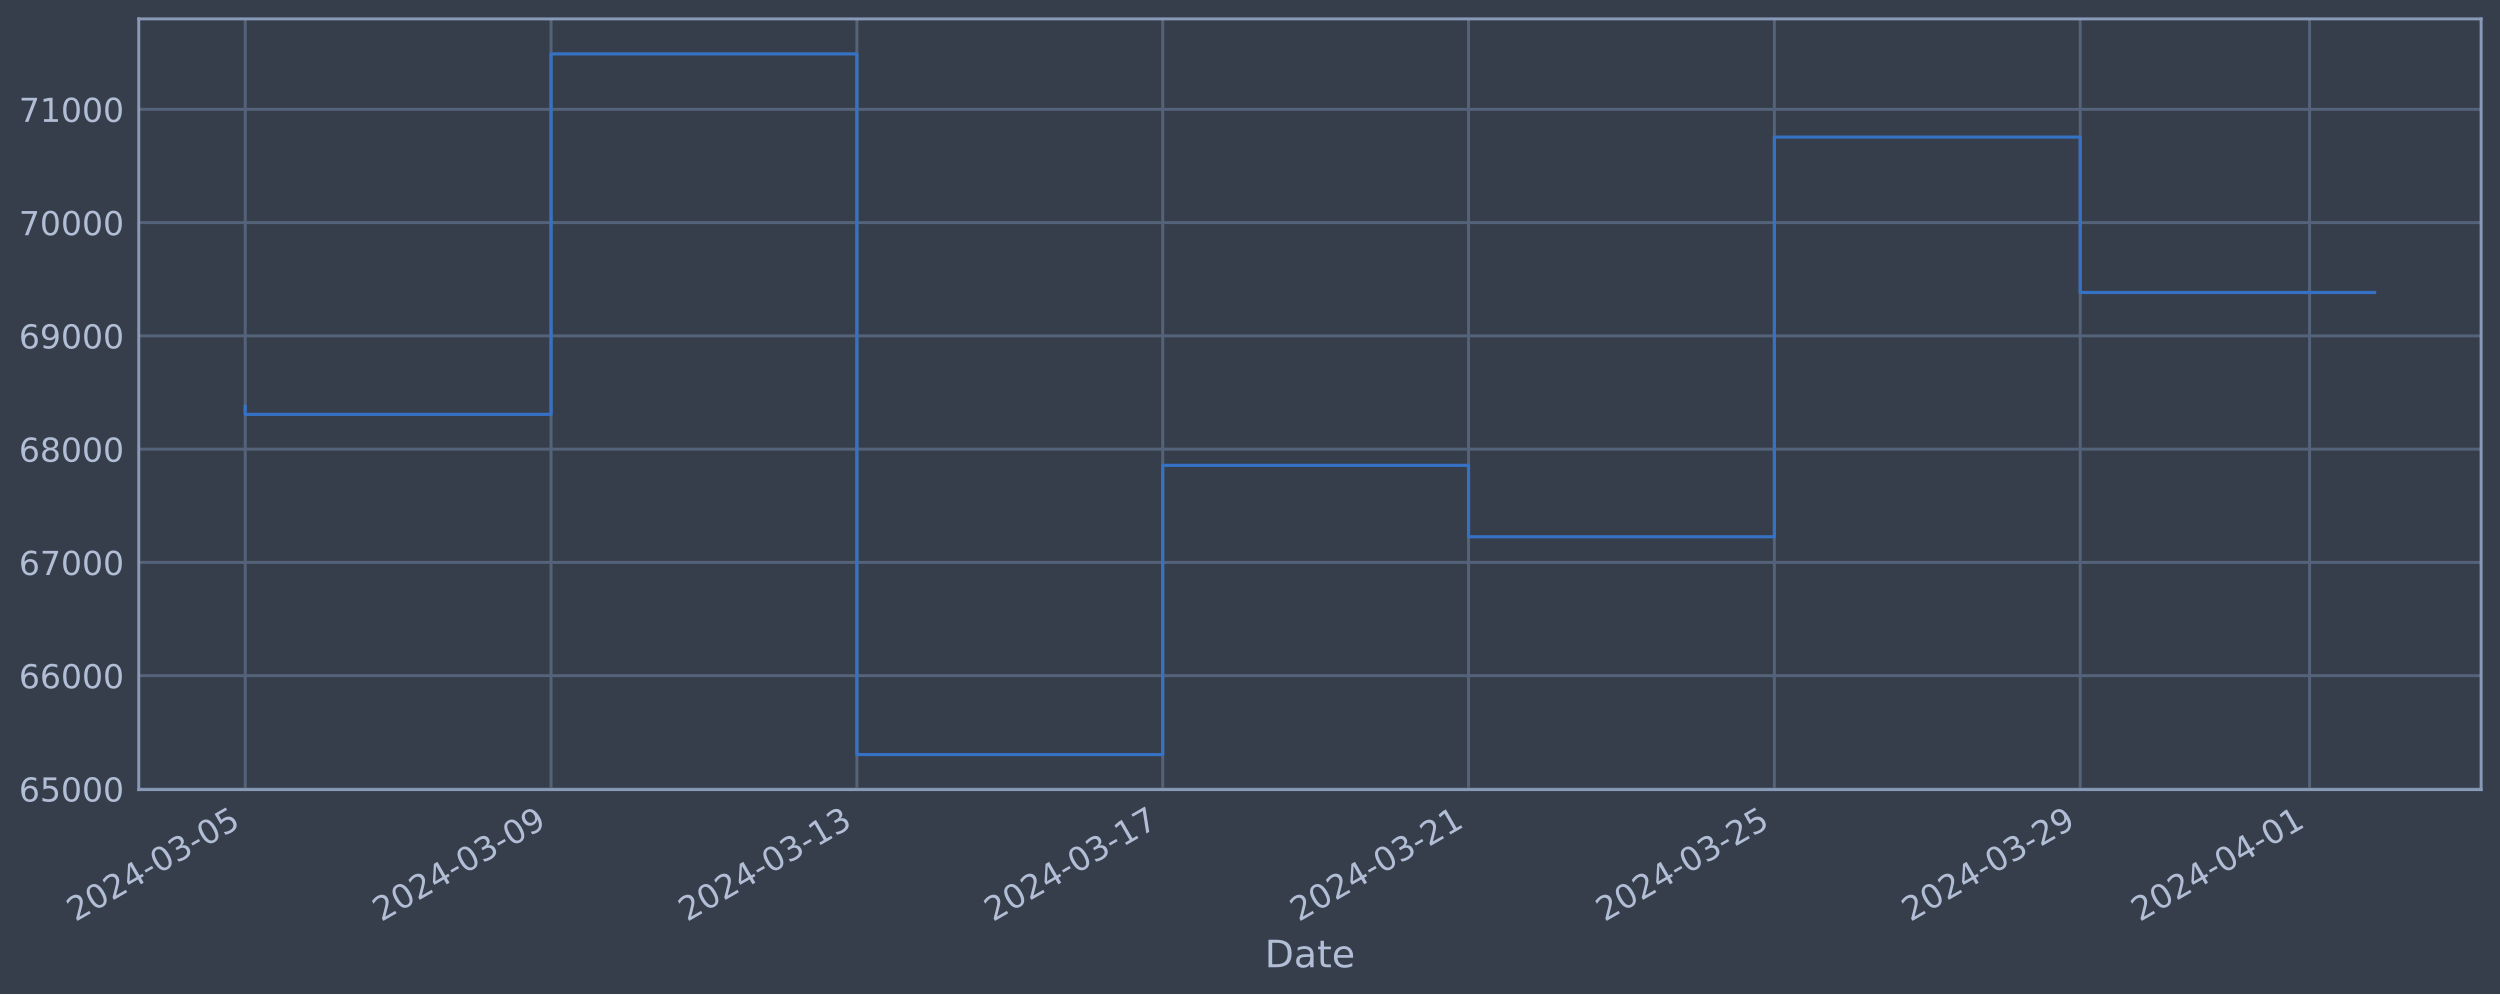
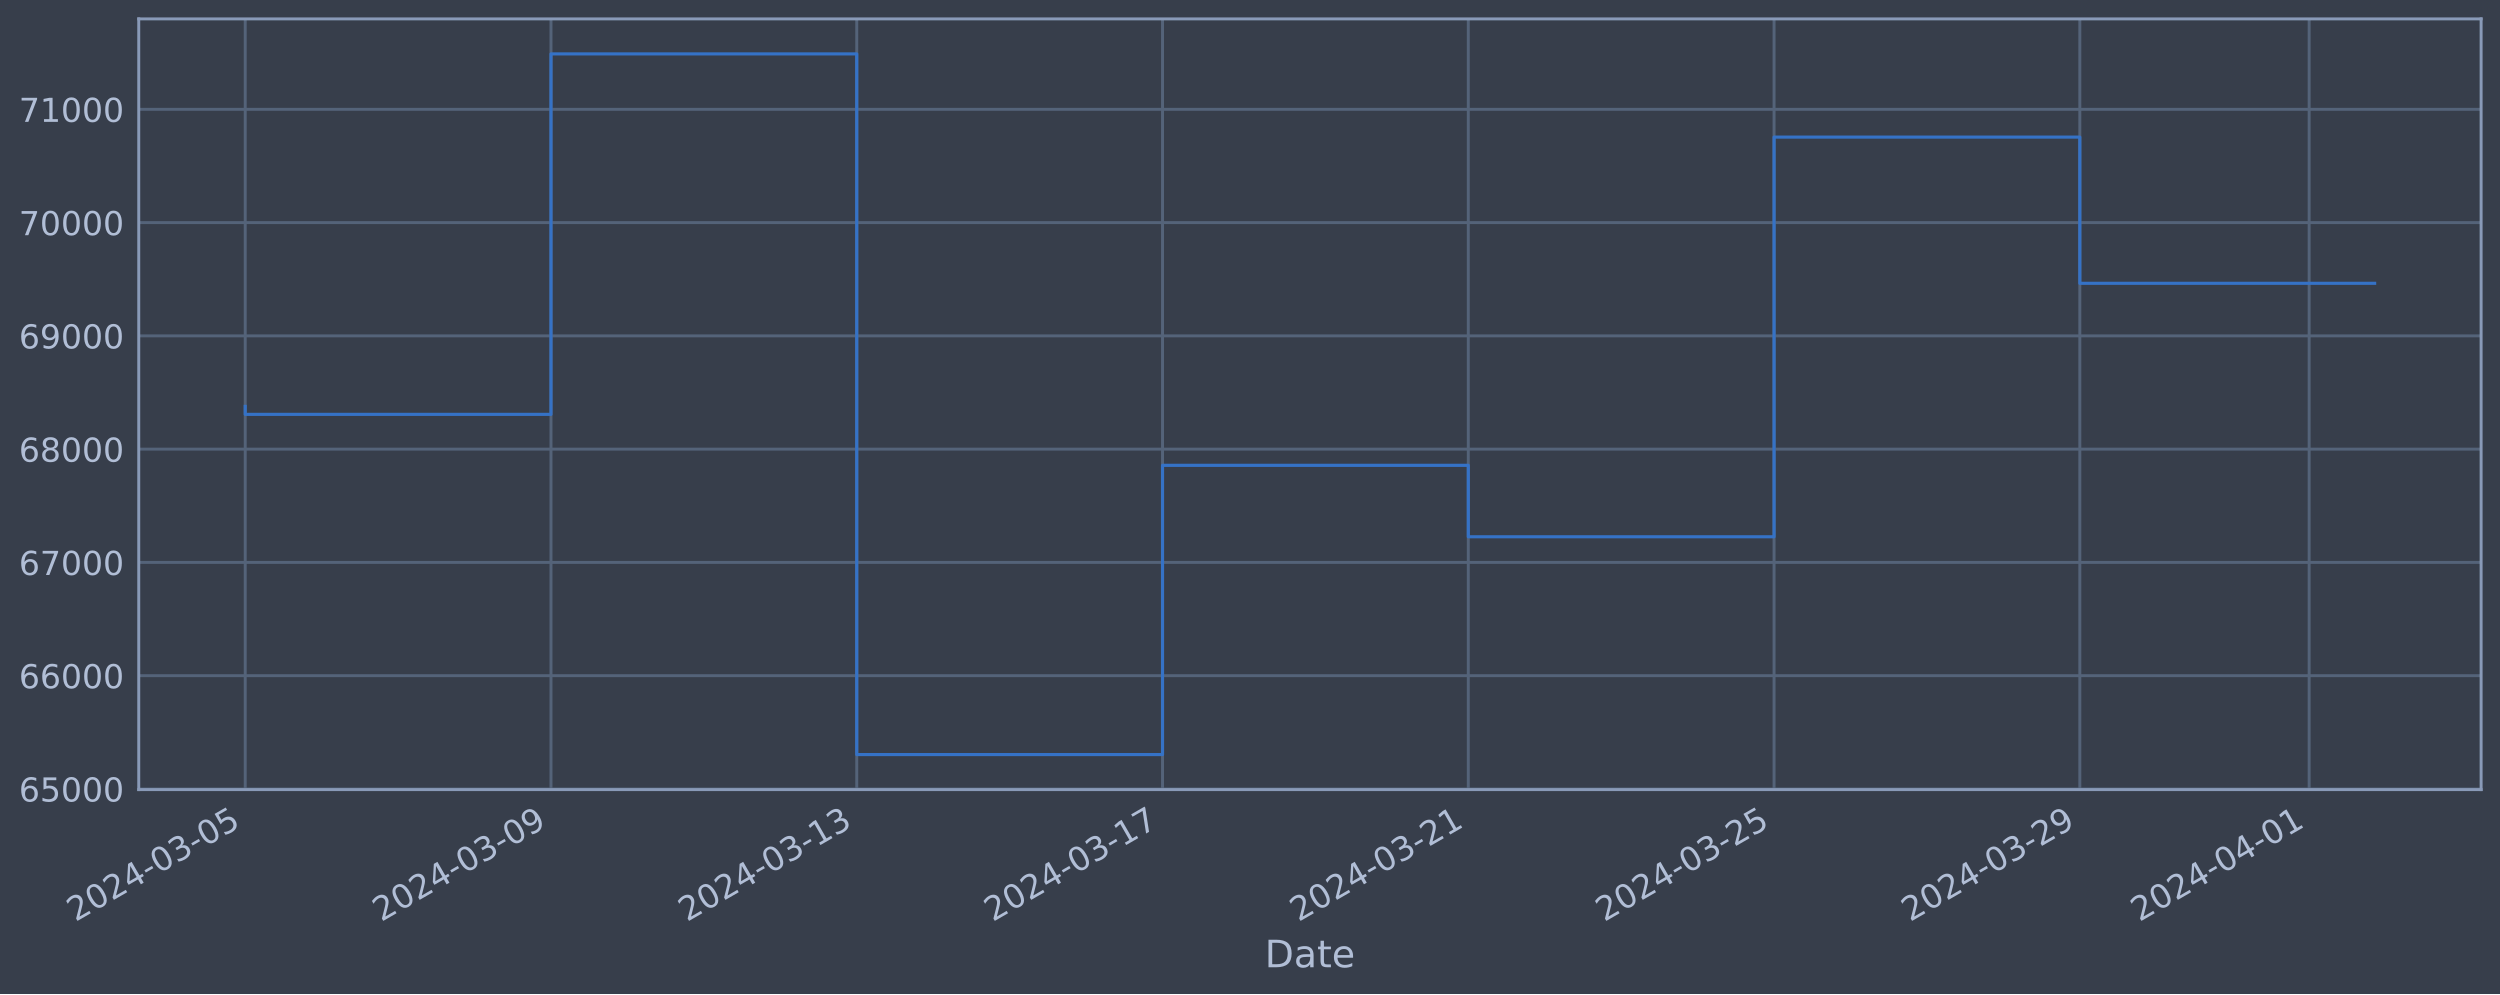
<svg xmlns="http://www.w3.org/2000/svg" xmlns:xlink="http://www.w3.org/1999/xlink" width="952.884pt" height="378.87pt" viewBox="0 0 952.884 378.87" version="1.1">
  <defs>
    <style type="text/css">*{stroke-linejoin: round; stroke-linecap: butt}</style>
  </defs>
  <g id="figure_1">
    <g id="patch_1">
      <path d="M 0 378.87  L 952.884 378.87  L 952.884 0  L 0 0  z " style="fill: #373e4b" />
    </g>
    <g id="axes_1">
      <g id="patch_2">
        <path d="M 52.884 300.96  L 945.684 300.96  L 945.684 7.2  L 52.884 7.2  z " style="fill: #373e4b" />
      </g>
      <g id="matplotlib.axis_1">
        <g id="xtick_1">
          <g id="line2d_1">
-             <path d="M 93.466 300.96  L 93.466 7.2  " clip-path="url(#p44fe8ad124)" style="fill: none; stroke: #546379; stroke-width: 1.12; stroke-linecap: square" />
+             <path d="M 93.466 300.96  L 93.466 7.2  " clip-path="url(#p9f3aff3431)" style="fill: none; stroke: #546379; stroke-width: 1.12; stroke-linecap: square" />
          </g>
          <g id="line2d_2" />
          <g id="text_1">
            <g style="fill: #b1bed6" transform="translate(28.74006 351.4642) rotate(-30) scale(0.126 -0.126)">
              <defs>
                <path id="DejaVuSans-32" d="M 1228 531  L 3431 531  L 3431 0  L 469 0  L 469 531  Q 828 903 1448 1529  Q 2069 2156 2228 2338  Q 2531 2678 2651 2914  Q 2772 3150 2772 3378  Q 2772 3750 2511 3984  Q 2250 4219 1831 4219  Q 1534 4219 1204 4116  Q 875 4013 500 3803  L 500 4441  Q 881 4594 1212 4672  Q 1544 4750 1819 4750  Q 2544 4750 2975 4387  Q 3406 4025 3406 3419  Q 3406 3131 3298 2873  Q 3191 2616 2906 2266  Q 2828 2175 2409 1742  Q 1991 1309 1228 531  z " transform="scale(0.015625)" />
                <path id="DejaVuSans-30" d="M 2034 4250  Q 1547 4250 1301 3770  Q 1056 3291 1056 2328  Q 1056 1369 1301 889  Q 1547 409 2034 409  Q 2525 409 2770 889  Q 3016 1369 3016 2328  Q 3016 3291 2770 3770  Q 2525 4250 2034 4250  z M 2034 4750  Q 2819 4750 3233 4129  Q 3647 3509 3647 2328  Q 3647 1150 3233 529  Q 2819 -91 2034 -91  Q 1250 -91 836 529  Q 422 1150 422 2328  Q 422 3509 836 4129  Q 1250 4750 2034 4750  z " transform="scale(0.015625)" />
                <path id="DejaVuSans-34" d="M 2419 4116  L 825 1625  L 2419 1625  L 2419 4116  z M 2253 4666  L 3047 4666  L 3047 1625  L 3713 1625  L 3713 1100  L 3047 1100  L 3047 0  L 2419 0  L 2419 1100  L 313 1100  L 313 1709  L 2253 4666  z " transform="scale(0.015625)" />
                <path id="DejaVuSans-2d" d="M 313 2009  L 1997 2009  L 1997 1497  L 313 1497  L 313 2009  z " transform="scale(0.015625)" />
                <path id="DejaVuSans-33" d="M 2597 2516  Q 3050 2419 3304 2112  Q 3559 1806 3559 1356  Q 3559 666 3084 287  Q 2609 -91 1734 -91  Q 1441 -91 1130 -33  Q 819 25 488 141  L 488 750  Q 750 597 1062 519  Q 1375 441 1716 441  Q 2309 441 2620 675  Q 2931 909 2931 1356  Q 2931 1769 2642 2001  Q 2353 2234 1838 2234  L 1294 2234  L 1294 2753  L 1863 2753  Q 2328 2753 2575 2939  Q 2822 3125 2822 3475  Q 2822 3834 2567 4026  Q 2313 4219 1838 4219  Q 1578 4219 1281 4162  Q 984 4106 628 3988  L 628 4550  Q 988 4650 1302 4700  Q 1616 4750 1894 4750  Q 2613 4750 3031 4423  Q 3450 4097 3450 3541  Q 3450 3153 3228 2886  Q 3006 2619 2597 2516  z " transform="scale(0.015625)" />
                <path id="DejaVuSans-35" d="M 691 4666  L 3169 4666  L 3169 4134  L 1269 4134  L 1269 2991  Q 1406 3038 1543 3061  Q 1681 3084 1819 3084  Q 2600 3084 3056 2656  Q 3513 2228 3513 1497  Q 3513 744 3044 326  Q 2575 -91 1722 -91  Q 1428 -91 1123 -41  Q 819 9 494 109  L 494 744  Q 775 591 1075 516  Q 1375 441 1709 441  Q 2250 441 2565 725  Q 2881 1009 2881 1497  Q 2881 1984 2565 2268  Q 2250 2553 1709 2553  Q 1456 2553 1204 2497  Q 953 2441 691 2322  L 691 4666  z " transform="scale(0.015625)" />
              </defs>
              <use xlink:href="#DejaVuSans-32" />
              <use xlink:href="#DejaVuSans-30" x="63.623" />
              <use xlink:href="#DejaVuSans-32" x="127.246" />
              <use xlink:href="#DejaVuSans-34" x="190.869" />
              <use xlink:href="#DejaVuSans-2d" x="254.492" />
              <use xlink:href="#DejaVuSans-30" x="290.576" />
              <use xlink:href="#DejaVuSans-33" x="354.199" />
              <use xlink:href="#DejaVuSans-2d" x="417.822" />
              <use xlink:href="#DejaVuSans-30" x="453.906" />
              <use xlink:href="#DejaVuSans-35" x="517.529" />
            </g>
          </g>
        </g>
        <g id="xtick_2">
          <g id="line2d_3">
-             <path d="M 210.034 300.96  L 210.034 7.2  " clip-path="url(#p44fe8ad124)" style="fill: none; stroke: #546379; stroke-width: 1.12; stroke-linecap: square" />
+             <path d="M 210.01 300.96  L 210.01 7.2  " clip-path="url(#p9f3aff3431)" style="fill: none; stroke: #546379; stroke-width: 1.12; stroke-linecap: square" />
          </g>
          <g id="line2d_4" />
          <g id="text_2">
-             <g style="fill: #b1bed6" transform="translate(145.3086 351.4642) rotate(-30) scale(0.126 -0.126)">
+             <g style="fill: #b1bed6" transform="translate(145.2844 351.4642) rotate(-30) scale(0.126 -0.126)">
              <defs>
                <path id="DejaVuSans-39" d="M 703 97  L 703 672  Q 941 559 1184 500  Q 1428 441 1663 441  Q 2288 441 2617 861  Q 2947 1281 2994 2138  Q 2813 1869 2534 1725  Q 2256 1581 1919 1581  Q 1219 1581 811 2004  Q 403 2428 403 3163  Q 403 3881 828 4315  Q 1253 4750 1959 4750  Q 2769 4750 3195 4129  Q 3622 3509 3622 2328  Q 3622 1225 3098 567  Q 2575 -91 1691 -91  Q 1453 -91 1209 -44  Q 966 3 703 97  z M 1959 2075  Q 2384 2075 2632 2365  Q 2881 2656 2881 3163  Q 2881 3666 2632 3958  Q 2384 4250 1959 4250  Q 1534 4250 1286 3958  Q 1038 3666 1038 3163  Q 1038 2656 1286 2365  Q 1534 2075 1959 2075  z " transform="scale(0.015625)" />
              </defs>
              <use xlink:href="#DejaVuSans-32" />
              <use xlink:href="#DejaVuSans-30" x="63.623" />
              <use xlink:href="#DejaVuSans-32" x="127.246" />
              <use xlink:href="#DejaVuSans-34" x="190.869" />
              <use xlink:href="#DejaVuSans-2d" x="254.492" />
              <use xlink:href="#DejaVuSans-30" x="290.576" />
              <use xlink:href="#DejaVuSans-33" x="354.199" />
              <use xlink:href="#DejaVuSans-2d" x="417.822" />
              <use xlink:href="#DejaVuSans-30" x="453.906" />
              <use xlink:href="#DejaVuSans-39" x="517.529" />
            </g>
          </g>
        </g>
        <g id="xtick_3">
          <g id="line2d_5">
-             <path d="M 326.603 300.96  L 326.603 7.2  " clip-path="url(#p44fe8ad124)" style="fill: none; stroke: #546379; stroke-width: 1.12; stroke-linecap: square" />
+             <path d="M 326.554 300.96  L 326.554 7.2  " clip-path="url(#p9f3aff3431)" style="fill: none; stroke: #546379; stroke-width: 1.12; stroke-linecap: square" />
          </g>
          <g id="line2d_6" />
          <g id="text_3">
-             <g style="fill: #b1bed6" transform="translate(261.8772 351.4642) rotate(-30) scale(0.126 -0.126)">
+             <g style="fill: #b1bed6" transform="translate(261.8288 351.4642) rotate(-30) scale(0.126 -0.126)">
              <defs>
                <path id="DejaVuSans-31" d="M 794 531  L 1825 531  L 1825 4091  L 703 3866  L 703 4441  L 1819 4666  L 2450 4666  L 2450 531  L 3481 531  L 3481 0  L 794 0  L 794 531  z " transform="scale(0.015625)" />
              </defs>
              <use xlink:href="#DejaVuSans-32" />
              <use xlink:href="#DejaVuSans-30" x="63.623" />
              <use xlink:href="#DejaVuSans-32" x="127.246" />
              <use xlink:href="#DejaVuSans-34" x="190.869" />
              <use xlink:href="#DejaVuSans-2d" x="254.492" />
              <use xlink:href="#DejaVuSans-30" x="290.576" />
              <use xlink:href="#DejaVuSans-33" x="354.199" />
              <use xlink:href="#DejaVuSans-2d" x="417.822" />
              <use xlink:href="#DejaVuSans-31" x="453.906" />
              <use xlink:href="#DejaVuSans-33" x="517.529" />
            </g>
          </g>
        </g>
        <g id="xtick_4">
          <g id="line2d_7">
-             <path d="M 443.171 300.96  L 443.171 7.2  " clip-path="url(#p44fe8ad124)" style="fill: none; stroke: #546379; stroke-width: 1.12; stroke-linecap: square" />
+             <path d="M 443.099 300.96  L 443.099 7.2  " clip-path="url(#p9f3aff3431)" style="fill: none; stroke: #546379; stroke-width: 1.12; stroke-linecap: square" />
          </g>
          <g id="line2d_8" />
          <g id="text_4">
-             <g style="fill: #b1bed6" transform="translate(378.4458 351.4642) rotate(-30) scale(0.126 -0.126)">
+             <g style="fill: #b1bed6" transform="translate(378.3731 351.4642) rotate(-30) scale(0.126 -0.126)">
              <defs>
                <path id="DejaVuSans-37" d="M 525 4666  L 3525 4666  L 3525 4397  L 1831 0  L 1172 0  L 2766 4134  L 525 4134  L 525 4666  z " transform="scale(0.015625)" />
              </defs>
              <use xlink:href="#DejaVuSans-32" />
              <use xlink:href="#DejaVuSans-30" x="63.623" />
              <use xlink:href="#DejaVuSans-32" x="127.246" />
              <use xlink:href="#DejaVuSans-34" x="190.869" />
              <use xlink:href="#DejaVuSans-2d" x="254.492" />
              <use xlink:href="#DejaVuSans-30" x="290.576" />
              <use xlink:href="#DejaVuSans-33" x="354.199" />
              <use xlink:href="#DejaVuSans-2d" x="417.822" />
              <use xlink:href="#DejaVuSans-31" x="453.906" />
              <use xlink:href="#DejaVuSans-37" x="517.529" />
            </g>
          </g>
        </g>
        <g id="xtick_5">
          <g id="line2d_9">
-             <path d="M 559.74 300.96  L 559.74 7.2  " clip-path="url(#p44fe8ad124)" style="fill: none; stroke: #546379; stroke-width: 1.12; stroke-linecap: square" />
+             <path d="M 559.643 300.96  L 559.643 7.2  " clip-path="url(#p9f3aff3431)" style="fill: none; stroke: #546379; stroke-width: 1.12; stroke-linecap: square" />
          </g>
          <g id="line2d_10" />
          <g id="text_5">
-             <g style="fill: #b1bed6" transform="translate(495.0144 351.4642) rotate(-30) scale(0.126 -0.126)">
+             <g style="fill: #b1bed6" transform="translate(494.9175 351.4642) rotate(-30) scale(0.126 -0.126)">
              <use xlink:href="#DejaVuSans-32" />
              <use xlink:href="#DejaVuSans-30" x="63.623" />
              <use xlink:href="#DejaVuSans-32" x="127.246" />
              <use xlink:href="#DejaVuSans-34" x="190.869" />
              <use xlink:href="#DejaVuSans-2d" x="254.492" />
              <use xlink:href="#DejaVuSans-30" x="290.576" />
              <use xlink:href="#DejaVuSans-33" x="354.199" />
              <use xlink:href="#DejaVuSans-2d" x="417.822" />
              <use xlink:href="#DejaVuSans-32" x="453.906" />
              <use xlink:href="#DejaVuSans-31" x="517.529" />
            </g>
          </g>
        </g>
        <g id="xtick_6">
          <g id="line2d_11">
-             <path d="M 676.308 300.96  L 676.308 7.2  " clip-path="url(#p44fe8ad124)" style="fill: none; stroke: #546379; stroke-width: 1.12; stroke-linecap: square" />
+             <path d="M 676.187 300.96  L 676.187 7.2  " clip-path="url(#p9f3aff3431)" style="fill: none; stroke: #546379; stroke-width: 1.12; stroke-linecap: square" />
          </g>
          <g id="line2d_12" />
          <g id="text_6">
-             <g style="fill: #b1bed6" transform="translate(611.5829 351.4642) rotate(-30) scale(0.126 -0.126)">
+             <g style="fill: #b1bed6" transform="translate(611.4619 351.4642) rotate(-30) scale(0.126 -0.126)">
              <use xlink:href="#DejaVuSans-32" />
              <use xlink:href="#DejaVuSans-30" x="63.623" />
              <use xlink:href="#DejaVuSans-32" x="127.246" />
              <use xlink:href="#DejaVuSans-34" x="190.869" />
              <use xlink:href="#DejaVuSans-2d" x="254.492" />
              <use xlink:href="#DejaVuSans-30" x="290.576" />
              <use xlink:href="#DejaVuSans-33" x="354.199" />
              <use xlink:href="#DejaVuSans-2d" x="417.822" />
              <use xlink:href="#DejaVuSans-32" x="453.906" />
              <use xlink:href="#DejaVuSans-35" x="517.529" />
            </g>
          </g>
        </g>
        <g id="xtick_7">
          <g id="line2d_13">
-             <path d="M 792.877 300.96  L 792.877 7.2  " clip-path="url(#p44fe8ad124)" style="fill: none; stroke: #546379; stroke-width: 1.12; stroke-linecap: square" />
+             <path d="M 792.732 300.96  L 792.732 7.2  " clip-path="url(#p9f3aff3431)" style="fill: none; stroke: #546379; stroke-width: 1.12; stroke-linecap: square" />
          </g>
          <g id="line2d_14" />
          <g id="text_7">
-             <g style="fill: #b1bed6" transform="translate(728.1515 351.4642) rotate(-30) scale(0.126 -0.126)">
+             <g style="fill: #b1bed6" transform="translate(728.0062 351.4642) rotate(-30) scale(0.126 -0.126)">
              <use xlink:href="#DejaVuSans-32" />
              <use xlink:href="#DejaVuSans-30" x="63.623" />
              <use xlink:href="#DejaVuSans-32" x="127.246" />
              <use xlink:href="#DejaVuSans-34" x="190.869" />
              <use xlink:href="#DejaVuSans-2d" x="254.492" />
              <use xlink:href="#DejaVuSans-30" x="290.576" />
              <use xlink:href="#DejaVuSans-33" x="354.199" />
              <use xlink:href="#DejaVuSans-2d" x="417.822" />
              <use xlink:href="#DejaVuSans-32" x="453.906" />
              <use xlink:href="#DejaVuSans-39" x="517.529" />
            </g>
          </g>
        </g>
        <g id="xtick_8">
          <g id="line2d_15">
-             <path d="M 880.303 300.96  L 880.303 7.2  " clip-path="url(#p44fe8ad124)" style="fill: none; stroke: #546379; stroke-width: 1.12; stroke-linecap: square" />
+             <path d="M 880.14 300.96  L 880.14 7.2  " clip-path="url(#p9f3aff3431)" style="fill: none; stroke: #546379; stroke-width: 1.12; stroke-linecap: square" />
          </g>
          <g id="line2d_16" />
          <g id="text_8">
-             <g style="fill: #b1bed6" transform="translate(815.5779 351.4642) rotate(-30) scale(0.126 -0.126)">
+             <g style="fill: #b1bed6" transform="translate(815.4145 351.4642) rotate(-30) scale(0.126 -0.126)">
              <use xlink:href="#DejaVuSans-32" />
              <use xlink:href="#DejaVuSans-30" x="63.623" />
              <use xlink:href="#DejaVuSans-32" x="127.246" />
              <use xlink:href="#DejaVuSans-34" x="190.869" />
              <use xlink:href="#DejaVuSans-2d" x="254.492" />
              <use xlink:href="#DejaVuSans-30" x="290.576" />
              <use xlink:href="#DejaVuSans-34" x="354.199" />
              <use xlink:href="#DejaVuSans-2d" x="417.822" />
              <use xlink:href="#DejaVuSans-30" x="453.906" />
              <use xlink:href="#DejaVuSans-31" x="517.529" />
            </g>
          </g>
        </g>
        <g id="text_9">
          <g style="fill: #b1bed6" transform="translate(482.0746 368.6753) scale(0.144 -0.144)">
            <defs>
              <path id="DejaVuSans-44" d="M 1259 4147  L 1259 519  L 2022 519  Q 2988 519 3436 956  Q 3884 1394 3884 2338  Q 3884 3275 3436 3711  Q 2988 4147 2022 4147  L 1259 4147  z M 628 4666  L 1925 4666  Q 3281 4666 3915 4102  Q 4550 3538 4550 2338  Q 4550 1131 3912 565  Q 3275 0 1925 0  L 628 0  L 628 4666  z " transform="scale(0.015625)" />
              <path id="DejaVuSans-61" d="M 2194 1759  Q 1497 1759 1228 1600  Q 959 1441 959 1056  Q 959 750 1161 570  Q 1363 391 1709 391  Q 2188 391 2477 730  Q 2766 1069 2766 1631  L 2766 1759  L 2194 1759  z M 3341 1997  L 3341 0  L 2766 0  L 2766 531  Q 2569 213 2275 61  Q 1981 -91 1556 -91  Q 1019 -91 701 211  Q 384 513 384 1019  Q 384 1609 779 1909  Q 1175 2209 1959 2209  L 2766 2209  L 2766 2266  Q 2766 2663 2505 2880  Q 2244 3097 1772 3097  Q 1472 3097 1187 3025  Q 903 2953 641 2809  L 641 3341  Q 956 3463 1253 3523  Q 1550 3584 1831 3584  Q 2591 3584 2966 3190  Q 3341 2797 3341 1997  z " transform="scale(0.015625)" />
              <path id="DejaVuSans-74" d="M 1172 4494  L 1172 3500  L 2356 3500  L 2356 3053  L 1172 3053  L 1172 1153  Q 1172 725 1289 603  Q 1406 481 1766 481  L 2356 481  L 2356 0  L 1766 0  Q 1100 0 847 248  Q 594 497 594 1153  L 594 3053  L 172 3053  L 172 3500  L 594 3500  L 594 4494  L 1172 4494  z " transform="scale(0.015625)" />
              <path id="DejaVuSans-65" d="M 3597 1894  L 3597 1613  L 953 1613  Q 991 1019 1311 708  Q 1631 397 2203 397  Q 2534 397 2845 478  Q 3156 559 3463 722  L 3463 178  Q 3153 47 2828 -22  Q 2503 -91 2169 -91  Q 1331 -91 842 396  Q 353 884 353 1716  Q 353 2575 817 3079  Q 1281 3584 2069 3584  Q 2775 3584 3186 3129  Q 3597 2675 3597 1894  z M 3022 2063  Q 3016 2534 2758 2815  Q 2500 3097 2075 3097  Q 1594 3097 1305 2825  Q 1016 2553 972 2059  L 3022 2063  z " transform="scale(0.015625)" />
            </defs>
            <use xlink:href="#DejaVuSans-44" />
            <use xlink:href="#DejaVuSans-61" x="77.002" />
            <use xlink:href="#DejaVuSans-74" x="138.281" />
            <use xlink:href="#DejaVuSans-65" x="177.49" />
          </g>
        </g>
      </g>
      <g id="matplotlib.axis_2">
        <g id="ytick_1">
          <g id="line2d_17">
-             <path d="M 52.884 300.718  L 945.684 300.718  " clip-path="url(#p44fe8ad124)" style="fill: none; stroke: #546379; stroke-width: 1.12; stroke-linecap: square" />
+             <path d="M 52.884 300.718  L 945.684 300.718  " clip-path="url(#p9f3aff3431)" style="fill: none; stroke: #546379; stroke-width: 1.12; stroke-linecap: square" />
          </g>
          <g id="line2d_18" />
          <g id="text_10">
            <g style="fill: #b1bed6" transform="translate(7.2 305.5049) scale(0.126 -0.126)">
              <defs>
                <path id="DejaVuSans-36" d="M 2113 2584  Q 1688 2584 1439 2293  Q 1191 2003 1191 1497  Q 1191 994 1439 701  Q 1688 409 2113 409  Q 2538 409 2786 701  Q 3034 994 3034 1497  Q 3034 2003 2786 2293  Q 2538 2584 2113 2584  z M 3366 4563  L 3366 3988  Q 3128 4100 2886 4159  Q 2644 4219 2406 4219  Q 1781 4219 1451 3797  Q 1122 3375 1075 2522  Q 1259 2794 1537 2939  Q 1816 3084 2150 3084  Q 2853 3084 3261 2657  Q 3669 2231 3669 1497  Q 3669 778 3244 343  Q 2819 -91 2113 -91  Q 1303 -91 875 529  Q 447 1150 447 2328  Q 447 3434 972 4092  Q 1497 4750 2381 4750  Q 2619 4750 2861 4703  Q 3103 4656 3366 4563  z " transform="scale(0.015625)" />
              </defs>
              <use xlink:href="#DejaVuSans-36" />
              <use xlink:href="#DejaVuSans-35" x="63.623" />
              <use xlink:href="#DejaVuSans-30" x="127.246" />
              <use xlink:href="#DejaVuSans-30" x="190.869" />
              <use xlink:href="#DejaVuSans-30" x="254.492" />
            </g>
          </g>
        </g>
        <g id="ytick_2">
          <g id="line2d_19">
-             <path d="M 52.884 257.544  L 945.684 257.544  " clip-path="url(#p44fe8ad124)" style="fill: none; stroke: #546379; stroke-width: 1.12; stroke-linecap: square" />
+             <path d="M 52.884 257.544  L 945.684 257.544  " clip-path="url(#p9f3aff3431)" style="fill: none; stroke: #546379; stroke-width: 1.12; stroke-linecap: square" />
          </g>
          <g id="line2d_20" />
          <g id="text_11">
            <g style="fill: #b1bed6" transform="translate(7.2 262.331) scale(0.126 -0.126)">
              <use xlink:href="#DejaVuSans-36" />
              <use xlink:href="#DejaVuSans-36" x="63.623" />
              <use xlink:href="#DejaVuSans-30" x="127.246" />
              <use xlink:href="#DejaVuSans-30" x="190.869" />
              <use xlink:href="#DejaVuSans-30" x="254.492" />
            </g>
          </g>
        </g>
        <g id="ytick_3">
          <g id="line2d_21">
-             <path d="M 52.884 214.37  L 945.684 214.37  " clip-path="url(#p44fe8ad124)" style="fill: none; stroke: #546379; stroke-width: 1.12; stroke-linecap: square" />
+             <path d="M 52.884 214.37  L 945.684 214.37  " clip-path="url(#p9f3aff3431)" style="fill: none; stroke: #546379; stroke-width: 1.12; stroke-linecap: square" />
          </g>
          <g id="line2d_22" />
          <g id="text_12">
            <g style="fill: #b1bed6" transform="translate(7.2 219.157) scale(0.126 -0.126)">
              <use xlink:href="#DejaVuSans-36" />
              <use xlink:href="#DejaVuSans-37" x="63.623" />
              <use xlink:href="#DejaVuSans-30" x="127.246" />
              <use xlink:href="#DejaVuSans-30" x="190.869" />
              <use xlink:href="#DejaVuSans-30" x="254.492" />
            </g>
          </g>
        </g>
        <g id="ytick_4">
          <g id="line2d_23">
-             <path d="M 52.884 171.196  L 945.684 171.196  " clip-path="url(#p44fe8ad124)" style="fill: none; stroke: #546379; stroke-width: 1.12; stroke-linecap: square" />
+             <path d="M 52.884 171.196  L 945.684 171.196  " clip-path="url(#p9f3aff3431)" style="fill: none; stroke: #546379; stroke-width: 1.12; stroke-linecap: square" />
          </g>
          <g id="line2d_24" />
          <g id="text_13">
            <g style="fill: #b1bed6" transform="translate(7.2 175.9831) scale(0.126 -0.126)">
              <defs>
                <path id="DejaVuSans-38" d="M 2034 2216  Q 1584 2216 1326 1975  Q 1069 1734 1069 1313  Q 1069 891 1326 650  Q 1584 409 2034 409  Q 2484 409 2743 651  Q 3003 894 3003 1313  Q 3003 1734 2745 1975  Q 2488 2216 2034 2216  z M 1403 2484  Q 997 2584 770 2862  Q 544 3141 544 3541  Q 544 4100 942 4425  Q 1341 4750 2034 4750  Q 2731 4750 3128 4425  Q 3525 4100 3525 3541  Q 3525 3141 3298 2862  Q 3072 2584 2669 2484  Q 3125 2378 3379 2068  Q 3634 1759 3634 1313  Q 3634 634 3220 271  Q 2806 -91 2034 -91  Q 1263 -91 848 271  Q 434 634 434 1313  Q 434 1759 690 2068  Q 947 2378 1403 2484  z M 1172 3481  Q 1172 3119 1398 2916  Q 1625 2713 2034 2713  Q 2441 2713 2670 2916  Q 2900 3119 2900 3481  Q 2900 3844 2670 4047  Q 2441 4250 2034 4250  Q 1625 4250 1398 4047  Q 1172 3844 1172 3481  z " transform="scale(0.015625)" />
              </defs>
              <use xlink:href="#DejaVuSans-36" />
              <use xlink:href="#DejaVuSans-38" x="63.623" />
              <use xlink:href="#DejaVuSans-30" x="127.246" />
              <use xlink:href="#DejaVuSans-30" x="190.869" />
              <use xlink:href="#DejaVuSans-30" x="254.492" />
            </g>
          </g>
        </g>
        <g id="ytick_5">
          <g id="line2d_25">
-             <path d="M 52.884 128.022  L 945.684 128.022  " clip-path="url(#p44fe8ad124)" style="fill: none; stroke: #546379; stroke-width: 1.12; stroke-linecap: square" />
+             <path d="M 52.884 128.022  L 945.684 128.022  " clip-path="url(#p9f3aff3431)" style="fill: none; stroke: #546379; stroke-width: 1.12; stroke-linecap: square" />
          </g>
          <g id="line2d_26" />
          <g id="text_14">
            <g style="fill: #b1bed6" transform="translate(7.2 132.8092) scale(0.126 -0.126)">
              <use xlink:href="#DejaVuSans-36" />
              <use xlink:href="#DejaVuSans-39" x="63.623" />
              <use xlink:href="#DejaVuSans-30" x="127.246" />
              <use xlink:href="#DejaVuSans-30" x="190.869" />
              <use xlink:href="#DejaVuSans-30" x="254.492" />
            </g>
          </g>
        </g>
        <g id="ytick_6">
          <g id="line2d_27">
-             <path d="M 52.884 84.848  L 945.684 84.848  " clip-path="url(#p44fe8ad124)" style="fill: none; stroke: #546379; stroke-width: 1.12; stroke-linecap: square" />
+             <path d="M 52.884 84.848  L 945.684 84.848  " clip-path="url(#p9f3aff3431)" style="fill: none; stroke: #546379; stroke-width: 1.12; stroke-linecap: square" />
          </g>
          <g id="line2d_28" />
          <g id="text_15">
            <g style="fill: #b1bed6" transform="translate(7.2 89.63523) scale(0.126 -0.126)">
              <use xlink:href="#DejaVuSans-37" />
              <use xlink:href="#DejaVuSans-30" x="63.623" />
              <use xlink:href="#DejaVuSans-30" x="127.246" />
              <use xlink:href="#DejaVuSans-30" x="190.869" />
              <use xlink:href="#DejaVuSans-30" x="254.492" />
            </g>
          </g>
        </g>
        <g id="ytick_7">
          <g id="line2d_29">
-             <path d="M 52.884 41.674  L 945.684 41.674  " clip-path="url(#p44fe8ad124)" style="fill: none; stroke: #546379; stroke-width: 1.12; stroke-linecap: square" />
+             <path d="M 52.884 41.674  L 945.684 41.674  " clip-path="url(#p9f3aff3431)" style="fill: none; stroke: #546379; stroke-width: 1.12; stroke-linecap: square" />
          </g>
          <g id="line2d_30" />
          <g id="text_16">
            <g style="fill: #b1bed6" transform="translate(7.2 46.4613) scale(0.126 -0.126)">
              <use xlink:href="#DejaVuSans-37" />
              <use xlink:href="#DejaVuSans-31" x="63.623" />
              <use xlink:href="#DejaVuSans-30" x="127.246" />
              <use xlink:href="#DejaVuSans-30" x="190.869" />
              <use xlink:href="#DejaVuSans-30" x="254.492" />
            </g>
          </g>
        </g>
      </g>
      <g id="line2d_31">
-         <path d="M 93.466 154.891  L 93.466 157.946  L 210.034 157.946  L 210.034 20.553  L 326.603 20.553  L 326.603 287.607  L 443.171 287.607  L 443.171 177.362  L 559.74 177.362  L 559.74 204.598  L 676.308 204.598  L 676.308 52.265  L 792.877 52.265  L 792.877 111.472  L 905.102 111.472  " clip-path="url(#p44fe8ad124)" style="fill: none; stroke: #3572c6; stroke-width: 1.2; stroke-linecap: square" />
+         <path d="M 93.466 154.891  L 93.466 157.946  L 210.01 157.946  L 210.01 20.553  L 326.554 20.553  L 326.554 287.607  L 443.099 287.607  L 443.099 177.362  L 559.643 177.362  L 559.643 204.598  L 676.187 204.598  L 676.187 52.265  L 792.732 52.265  L 792.732 107.987  L 905.102 107.987  " clip-path="url(#p9f3aff3431)" style="fill: none; stroke: #3572c6; stroke-width: 1.2; stroke-linecap: square" />
      </g>
      <g id="patch_3">
        <path d="M 52.884 300.96  L 52.884 7.2  " style="fill: none; stroke: #899ab8; stroke-width: 1.12; stroke-linejoin: miter; stroke-linecap: square" />
      </g>
      <g id="patch_4">
        <path d="M 945.684 300.96  L 945.684 7.2  " style="fill: none; stroke: #899ab8; stroke-width: 1.12; stroke-linejoin: miter; stroke-linecap: square" />
      </g>
      <g id="patch_5">
        <path d="M 52.884 300.96  L 945.684 300.96  " style="fill: none; stroke: #899ab8; stroke-width: 1.12; stroke-linejoin: miter; stroke-linecap: square" />
      </g>
      <g id="patch_6">
        <path d="M 52.884 7.2  L 945.684 7.2  " style="fill: none; stroke: #899ab8; stroke-width: 1.12; stroke-linejoin: miter; stroke-linecap: square" />
      </g>
    </g>
  </g>
  <defs>
-     <clipPath id="p44fe8ad124">
+     <clipPath id="p9f3aff3431">
      <rect x="52.884" y="7.2" width="892.8" height="293.76" />
    </clipPath>
  </defs>
</svg>
